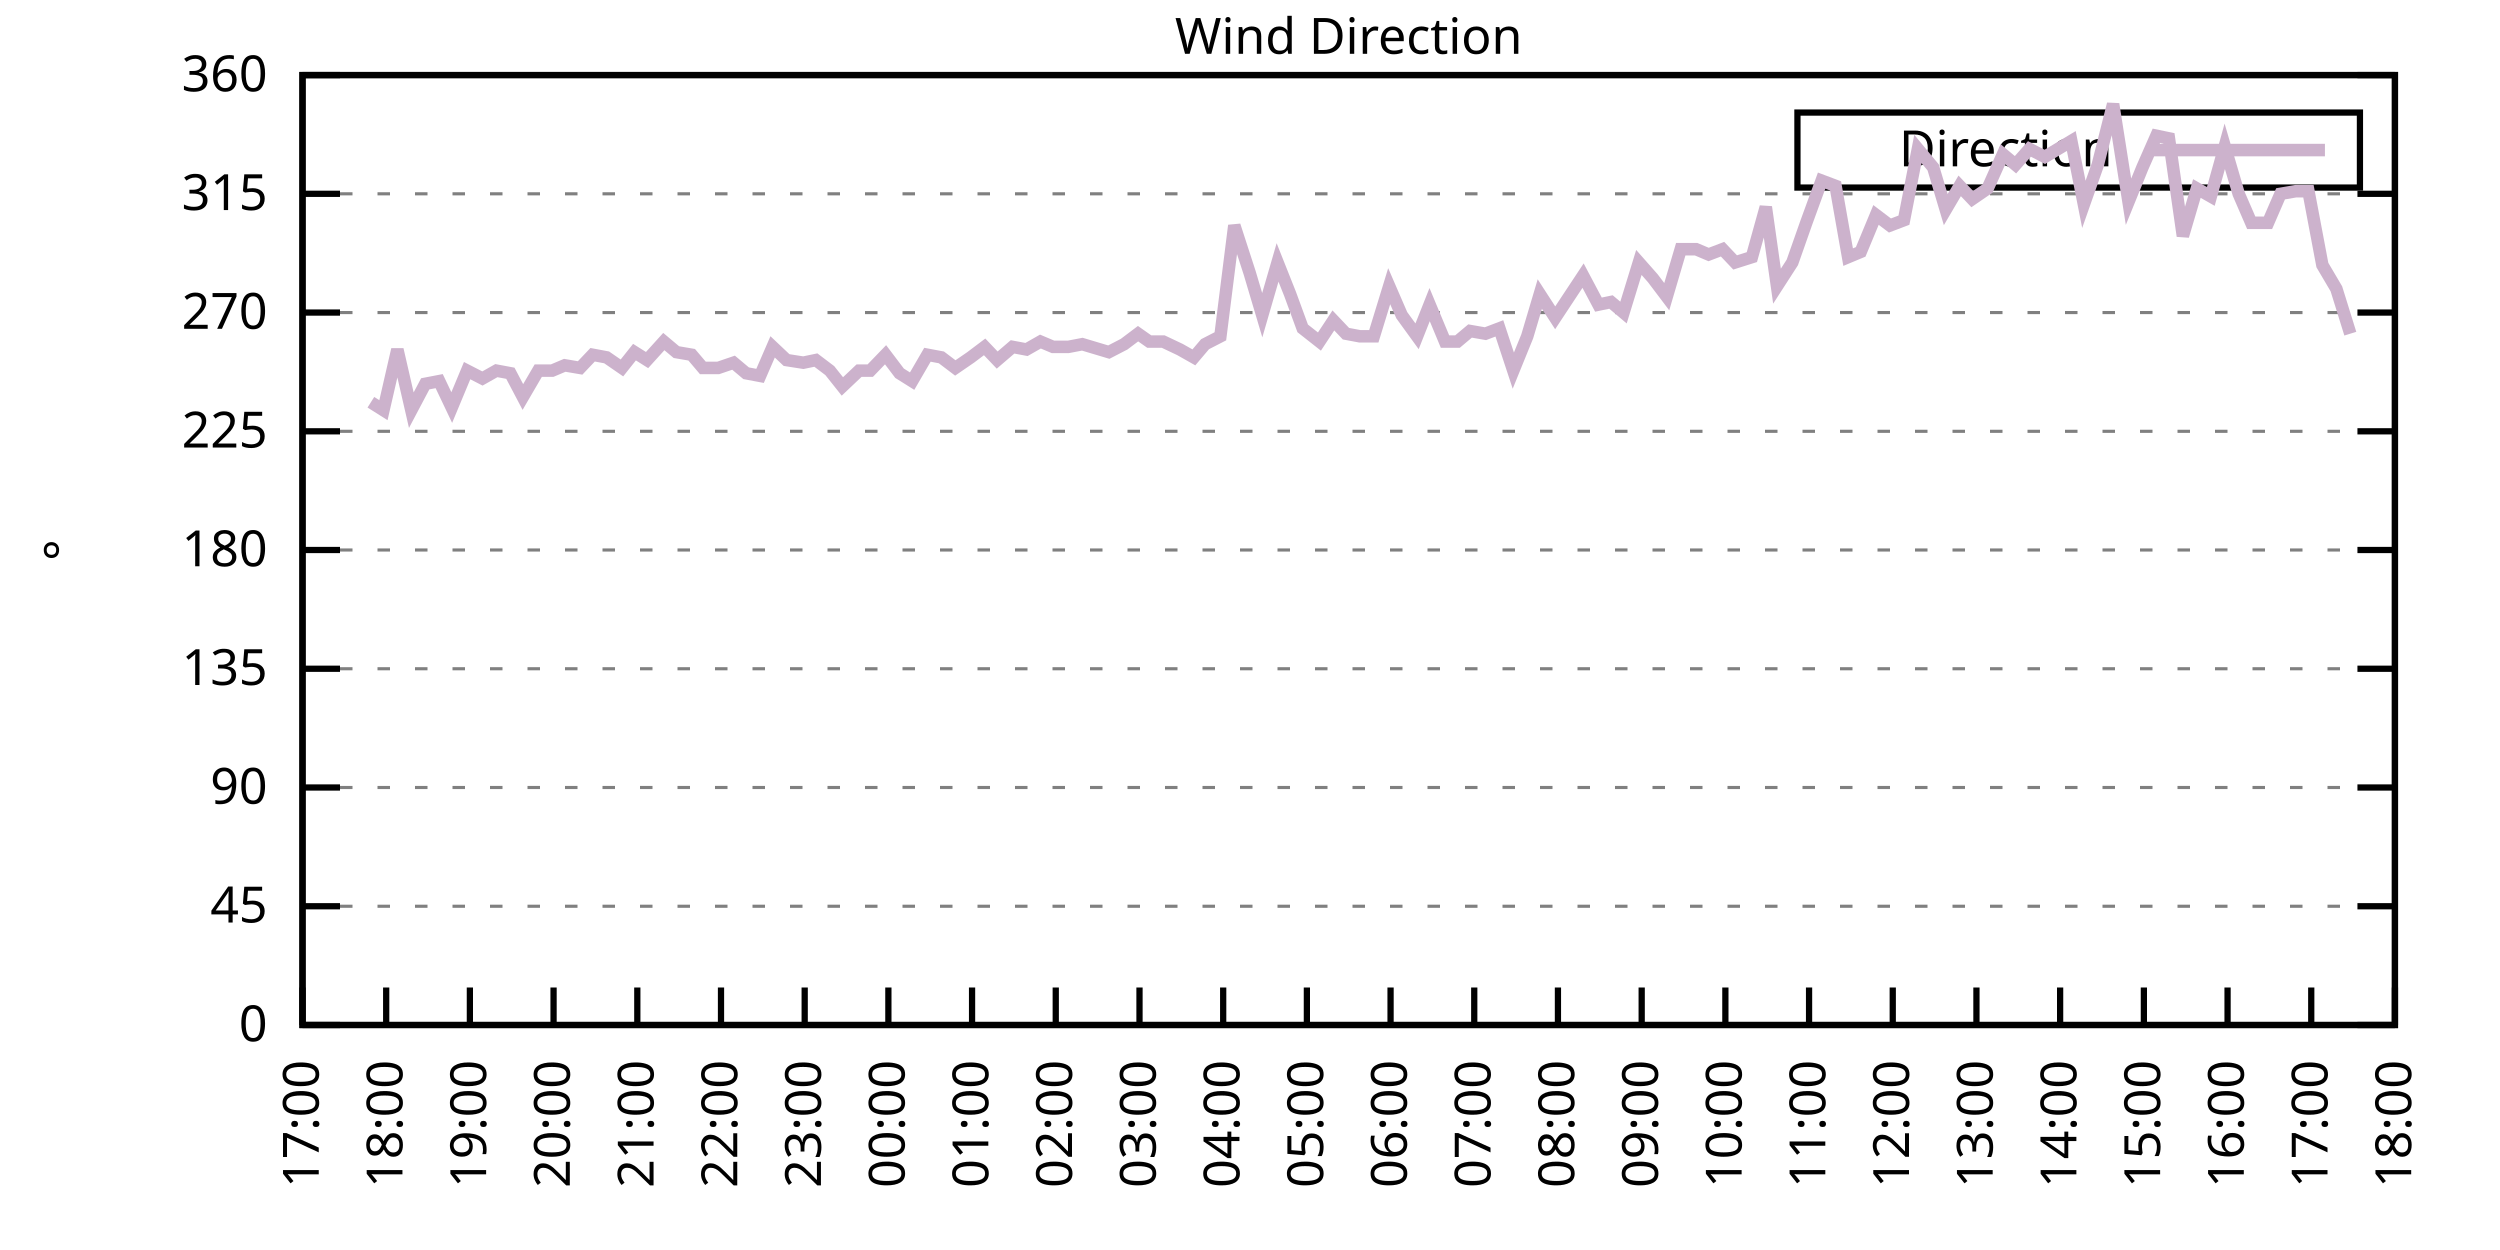
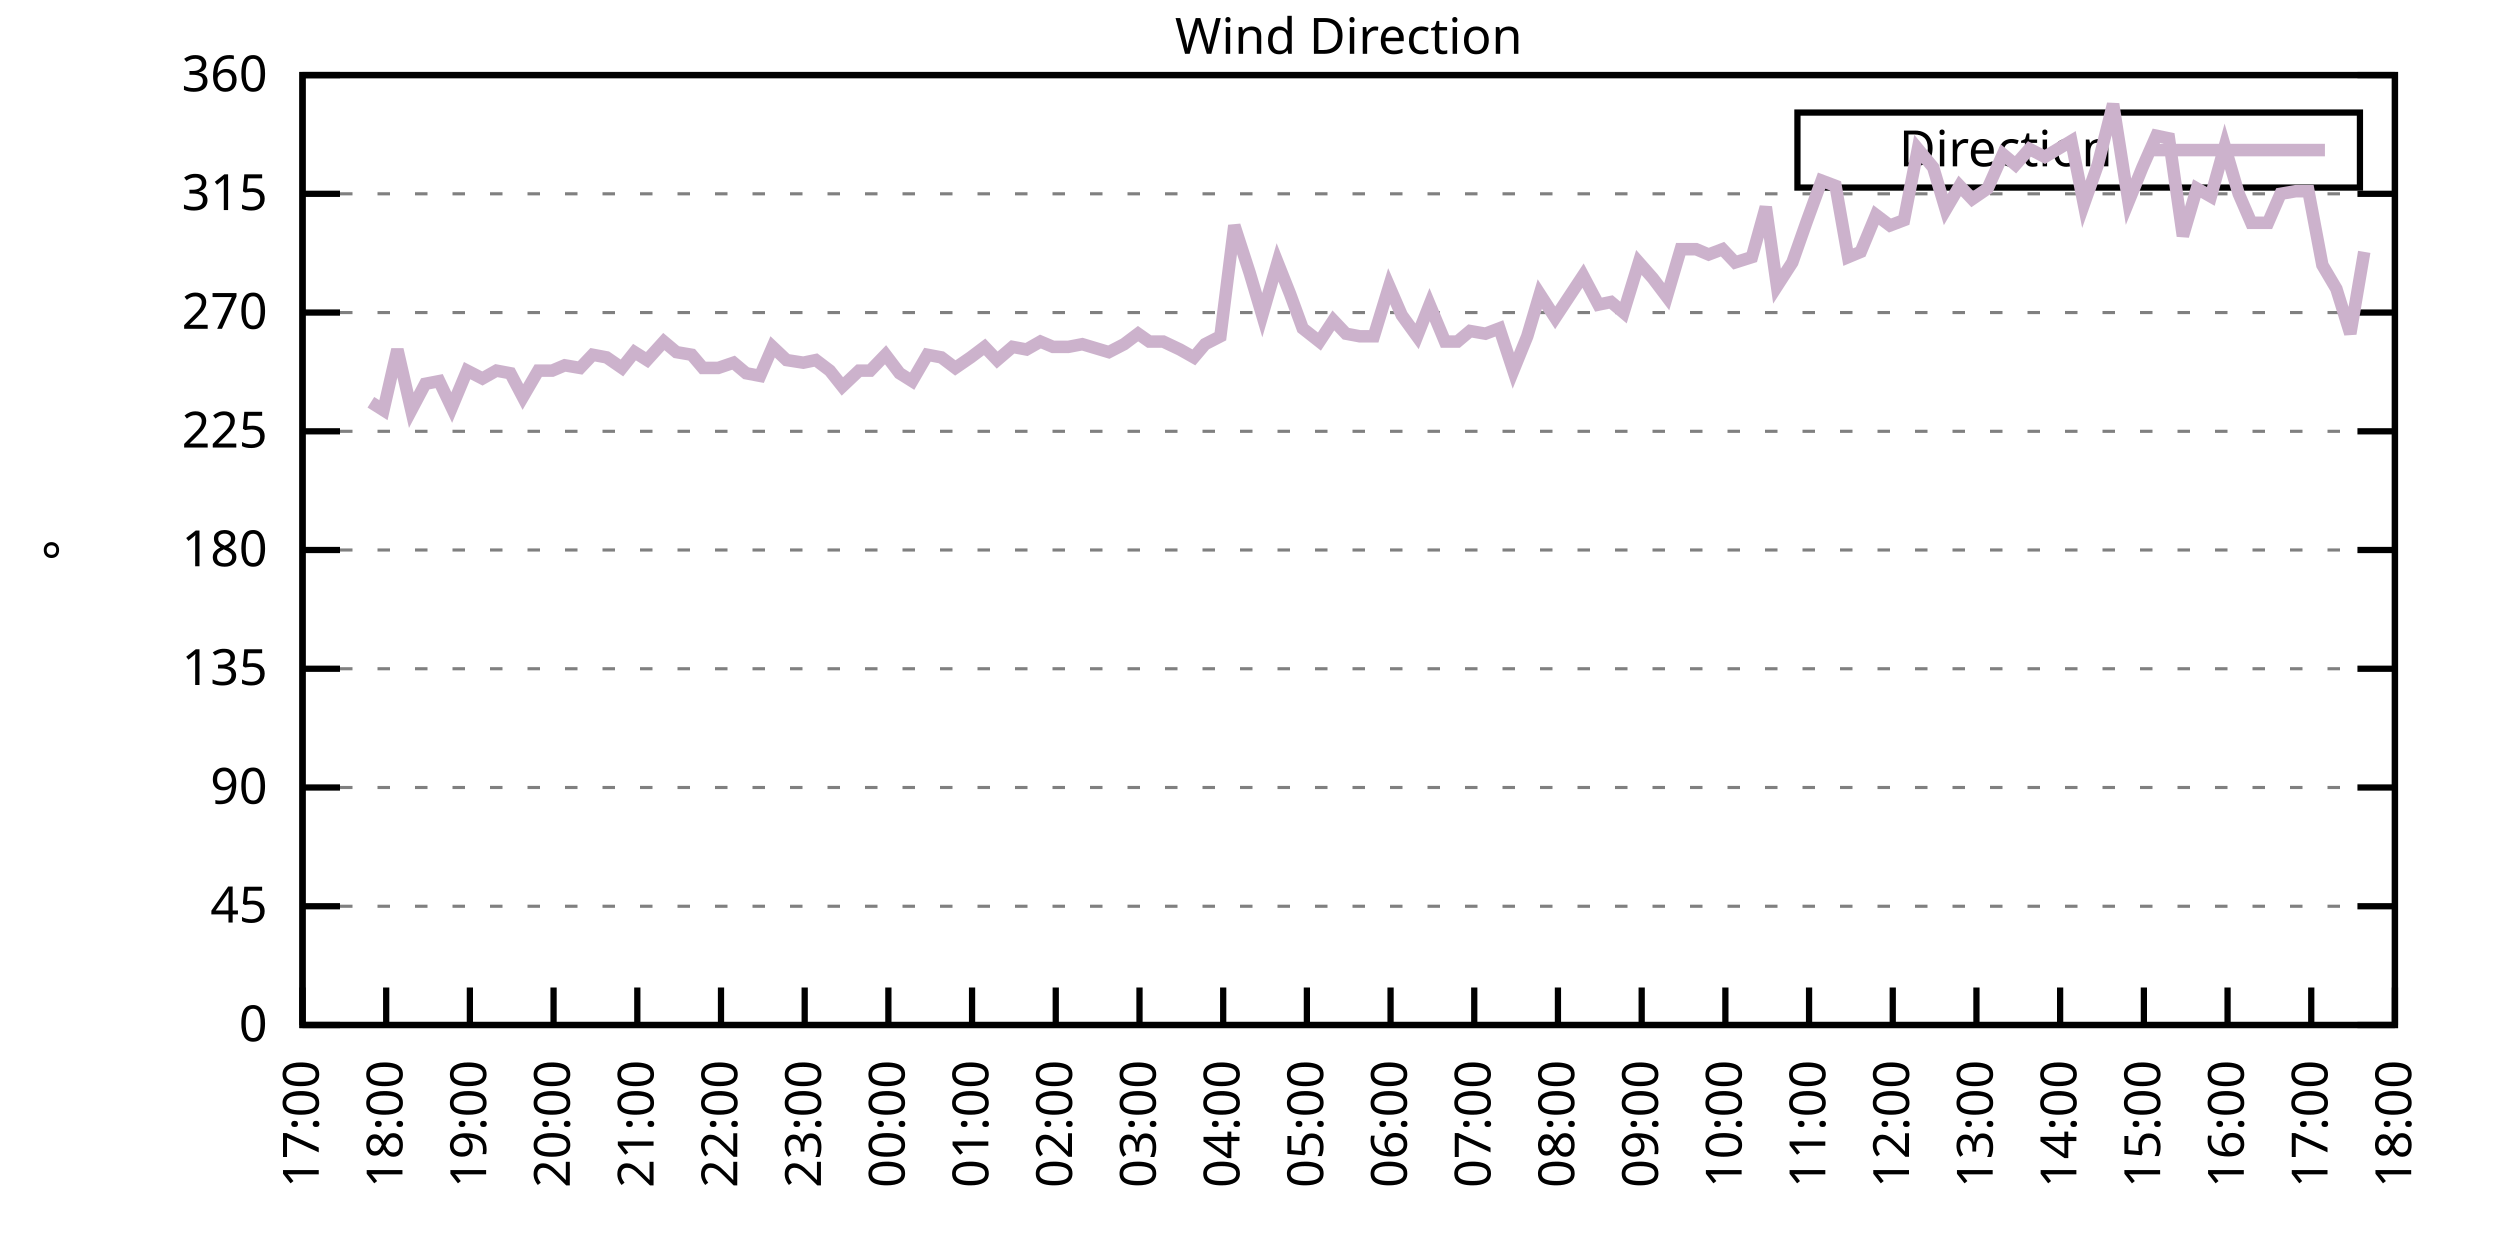
<svg xmlns="http://www.w3.org/2000/svg" xmlns:xlink="http://www.w3.org/1999/xlink" width="400" height="200" viewBox="0 0 400 200">
  <g id="gnuplot_canvas">
    <rect x="0" y="0" width="400" height="200" fill="none" />
    <defs>
      <circle id="gpDot" r="0.5" stroke-width="0.5" stroke="currentColor" />
      <path id="gpPt0" stroke-width="0.333" stroke="currentColor" d="M-1,0 h2 M0,-1 v2" />
      <path id="gpPt1" stroke-width="0.333" stroke="currentColor" d="M-1,-1 L1,1 M1,-1 L-1,1" />
      <path id="gpPt2" stroke-width="0.333" stroke="currentColor" d="M-1,0 L1,0 M0,-1 L0,1 M-1,-1 L1,1 M-1,1 L1,-1" />
      <rect id="gpPt3" stroke-width="0.333" stroke="currentColor" x="-1" y="-1" width="2" height="2" />
      <rect id="gpPt4" stroke-width="0.333" stroke="currentColor" fill="currentColor" x="-1" y="-1" width="2" height="2" />
      <circle id="gpPt5" stroke-width="0.333" stroke="currentColor" cx="0" cy="0" r="1" />
      <use xlink:href="#gpPt5" id="gpPt6" fill="currentColor" stroke="none" />
      <path id="gpPt7" stroke-width="0.333" stroke="currentColor" d="M0,-1.33 L-1.33,0.67 L1.33,0.67 z" />
      <use xlink:href="#gpPt7" id="gpPt8" fill="currentColor" stroke="none" />
      <use xlink:href="#gpPt7" id="gpPt9" stroke="currentColor" transform="rotate(180)" />
      <use xlink:href="#gpPt9" id="gpPt10" fill="currentColor" stroke="none" />
      <use xlink:href="#gpPt3" id="gpPt11" stroke="currentColor" transform="rotate(45)" />
      <use xlink:href="#gpPt11" id="gpPt12" fill="currentColor" stroke="none" />
      <path id="gpPt13" stroke-width="0.333" stroke="currentColor" d="M0,1.330 L1.265,0.411 L0.782,-1.067 L-0.782,-1.076 L-1.265,0.411 z" />
      <use xlink:href="#gpPt13" id="gpPt14" fill="currentColor" stroke="none" />
      <filter id="textbox" filterUnits="objectBoundingBox" x="0" y="0" height="1" width="1">
        <feFlood flood-color="white" flood-opacity="1" result="bgnd" />
        <feComposite in="SourceGraphic" in2="bgnd" operator="atop" />
      </filter>
      <filter id="greybox" filterUnits="objectBoundingBox" x="0" y="0" height="1" width="1">
        <feFlood flood-color="lightgrey" flood-opacity="1" result="grey" />
        <feComposite in="SourceGraphic" in2="grey" operator="atop" />
      </filter>
    </defs>
    <g fill="none" color="white" stroke="currentColor" stroke-width="1.00" stroke-linecap="butt" stroke-linejoin="miter">
</g>
    <g fill="none" color="black" stroke="currentColor" stroke-width="1.00" stroke-linecap="butt" stroke-linejoin="miter">
      <g stroke="none" shape-rendering="crispEdges">
        <polygon fill="rgb(255, 255, 255)" points="48.40,164.00 383.18,164.00 383.18,12.02 48.40,12.02 " />
      </g>
    </g>
    <g fill="none" color="black" stroke="currentColor" stroke-width="1.00" stroke-linecap="butt" stroke-linejoin="miter">
</g>
    <g fill="none" color="black" stroke="black" stroke-width="0.50" stroke-linecap="butt" stroke-linejoin="miter">
</g>
    <g fill="none" color="gray" stroke="currentColor" stroke-width="0.50" stroke-linecap="butt" stroke-linejoin="miter">
      <path stroke="gray" stroke-dasharray="2,4" class="gridline" d="M48.40,164.00 L383.19,164.00  " />
    </g>
    <g fill="none" color="gray" stroke="gray" stroke-width="1.00" stroke-linecap="butt" stroke-linejoin="miter">
</g>
    <g fill="none" color="black" stroke="currentColor" stroke-width="1.00" stroke-linecap="butt" stroke-linejoin="miter">
      <path stroke="black" d="M48.40,164.00 L54.40,164.00 M383.19,164.00 L377.19,164.00  " />
      <g transform="translate(42.80,166.60)" stroke="none" fill="black" font-family="Sans" font-size="8.00" text-anchor="end">
        <text>
          <tspan font-family="Sans"> 0</tspan>
        </text>
      </g>
    </g>
    <g fill="none" color="black" stroke="currentColor" stroke-width="1.00" stroke-linecap="butt" stroke-linejoin="miter">
</g>
    <g fill="none" color="black" stroke="black" stroke-width="0.50" stroke-linecap="butt" stroke-linejoin="miter">
</g>
    <g fill="none" color="gray" stroke="currentColor" stroke-width="0.50" stroke-linecap="butt" stroke-linejoin="miter">
      <path stroke="gray" stroke-dasharray="2,4" class="gridline" d="M48.40,145.00 L383.19,145.00  " />
    </g>
    <g fill="none" color="gray" stroke="gray" stroke-width="1.00" stroke-linecap="butt" stroke-linejoin="miter">
</g>
    <g fill="none" color="black" stroke="currentColor" stroke-width="1.00" stroke-linecap="butt" stroke-linejoin="miter">
      <path stroke="black" d="M48.40,145.00 L54.40,145.00 M383.19,145.00 L377.19,145.00  " />
      <g transform="translate(42.80,147.60)" stroke="none" fill="black" font-family="Sans" font-size="8.00" text-anchor="end">
        <text>
          <tspan font-family="Sans"> 45</tspan>
        </text>
      </g>
    </g>
    <g fill="none" color="black" stroke="currentColor" stroke-width="1.00" stroke-linecap="butt" stroke-linejoin="miter">
</g>
    <g fill="none" color="black" stroke="black" stroke-width="0.50" stroke-linecap="butt" stroke-linejoin="miter">
</g>
    <g fill="none" color="gray" stroke="currentColor" stroke-width="0.50" stroke-linecap="butt" stroke-linejoin="miter">
      <path stroke="gray" stroke-dasharray="2,4" class="gridline" d="M48.40,126.00 L383.19,126.00  " />
    </g>
    <g fill="none" color="gray" stroke="gray" stroke-width="1.00" stroke-linecap="butt" stroke-linejoin="miter">
</g>
    <g fill="none" color="black" stroke="currentColor" stroke-width="1.00" stroke-linecap="butt" stroke-linejoin="miter">
      <path stroke="black" d="M48.40,126.00 L54.40,126.00 M383.19,126.00 L377.19,126.00  " />
      <g transform="translate(42.80,128.60)" stroke="none" fill="black" font-family="Sans" font-size="8.00" text-anchor="end">
        <text>
          <tspan font-family="Sans"> 90</tspan>
        </text>
      </g>
    </g>
    <g fill="none" color="black" stroke="currentColor" stroke-width="1.00" stroke-linecap="butt" stroke-linejoin="miter">
</g>
    <g fill="none" color="black" stroke="black" stroke-width="0.50" stroke-linecap="butt" stroke-linejoin="miter">
</g>
    <g fill="none" color="gray" stroke="currentColor" stroke-width="0.50" stroke-linecap="butt" stroke-linejoin="miter">
      <path stroke="gray" stroke-dasharray="2,4" class="gridline" d="M48.40,107.00 L383.19,107.00  " />
    </g>
    <g fill="none" color="gray" stroke="gray" stroke-width="1.00" stroke-linecap="butt" stroke-linejoin="miter">
</g>
    <g fill="none" color="black" stroke="currentColor" stroke-width="1.00" stroke-linecap="butt" stroke-linejoin="miter">
      <path stroke="black" d="M48.40,107.00 L54.40,107.00 M383.19,107.00 L377.19,107.00  " />
      <g transform="translate(42.80,109.60)" stroke="none" fill="black" font-family="Sans" font-size="8.00" text-anchor="end">
        <text>
          <tspan font-family="Sans"> 135</tspan>
        </text>
      </g>
    </g>
    <g fill="none" color="black" stroke="currentColor" stroke-width="1.00" stroke-linecap="butt" stroke-linejoin="miter">
</g>
    <g fill="none" color="black" stroke="black" stroke-width="0.50" stroke-linecap="butt" stroke-linejoin="miter">
</g>
    <g fill="none" color="gray" stroke="currentColor" stroke-width="0.50" stroke-linecap="butt" stroke-linejoin="miter">
      <path stroke="gray" stroke-dasharray="2,4" class="gridline" d="M48.40,88.00 L383.19,88.00  " />
    </g>
    <g fill="none" color="gray" stroke="gray" stroke-width="1.00" stroke-linecap="butt" stroke-linejoin="miter">
</g>
    <g fill="none" color="black" stroke="currentColor" stroke-width="1.00" stroke-linecap="butt" stroke-linejoin="miter">
      <path stroke="black" d="M48.40,88.00 L54.40,88.00 M383.19,88.00 L377.19,88.00  " />
      <g transform="translate(42.80,90.60)" stroke="none" fill="black" font-family="Sans" font-size="8.00" text-anchor="end">
        <text>
          <tspan font-family="Sans"> 180</tspan>
        </text>
      </g>
    </g>
    <g fill="none" color="black" stroke="currentColor" stroke-width="1.00" stroke-linecap="butt" stroke-linejoin="miter">
</g>
    <g fill="none" color="black" stroke="black" stroke-width="0.50" stroke-linecap="butt" stroke-linejoin="miter">
</g>
    <g fill="none" color="gray" stroke="currentColor" stroke-width="0.50" stroke-linecap="butt" stroke-linejoin="miter">
      <path stroke="gray" stroke-dasharray="2,4" class="gridline" d="M48.40,69.01 L383.19,69.01  " />
    </g>
    <g fill="none" color="gray" stroke="gray" stroke-width="1.00" stroke-linecap="butt" stroke-linejoin="miter">
</g>
    <g fill="none" color="black" stroke="currentColor" stroke-width="1.00" stroke-linecap="butt" stroke-linejoin="miter">
      <path stroke="black" d="M48.40,69.01 L54.40,69.01 M383.19,69.01 L377.19,69.01  " />
      <g transform="translate(42.80,71.61)" stroke="none" fill="black" font-family="Sans" font-size="8.00" text-anchor="end">
        <text>
          <tspan font-family="Sans"> 225</tspan>
        </text>
      </g>
    </g>
    <g fill="none" color="black" stroke="currentColor" stroke-width="1.00" stroke-linecap="butt" stroke-linejoin="miter">
</g>
    <g fill="none" color="black" stroke="black" stroke-width="0.50" stroke-linecap="butt" stroke-linejoin="miter">
</g>
    <g fill="none" color="gray" stroke="currentColor" stroke-width="0.50" stroke-linecap="butt" stroke-linejoin="miter">
      <path stroke="gray" stroke-dasharray="2,4" class="gridline" d="M48.40,50.01 L383.19,50.01  " />
    </g>
    <g fill="none" color="gray" stroke="gray" stroke-width="1.00" stroke-linecap="butt" stroke-linejoin="miter">
</g>
    <g fill="none" color="black" stroke="currentColor" stroke-width="1.00" stroke-linecap="butt" stroke-linejoin="miter">
      <path stroke="black" d="M48.40,50.01 L54.40,50.01 M383.19,50.01 L377.19,50.01  " />
      <g transform="translate(42.80,52.61)" stroke="none" fill="black" font-family="Sans" font-size="8.00" text-anchor="end">
        <text>
          <tspan font-family="Sans"> 270</tspan>
        </text>
      </g>
    </g>
    <g fill="none" color="black" stroke="currentColor" stroke-width="1.00" stroke-linecap="butt" stroke-linejoin="miter">
</g>
    <g fill="none" color="black" stroke="black" stroke-width="0.50" stroke-linecap="butt" stroke-linejoin="miter">
</g>
    <g fill="none" color="gray" stroke="currentColor" stroke-width="0.50" stroke-linecap="butt" stroke-linejoin="miter">
      <path stroke="gray" stroke-dasharray="2,4" class="gridline" d="M48.40,31.01 L383.19,31.01  " />
    </g>
    <g fill="none" color="gray" stroke="gray" stroke-width="1.00" stroke-linecap="butt" stroke-linejoin="miter">
</g>
    <g fill="none" color="black" stroke="currentColor" stroke-width="1.00" stroke-linecap="butt" stroke-linejoin="miter">
      <path stroke="black" d="M48.40,31.01 L54.40,31.01 M383.19,31.01 L377.19,31.01  " />
      <g transform="translate(42.80,33.61)" stroke="none" fill="black" font-family="Sans" font-size="8.00" text-anchor="end">
        <text>
          <tspan font-family="Sans"> 315</tspan>
        </text>
      </g>
    </g>
    <g fill="none" color="black" stroke="currentColor" stroke-width="1.00" stroke-linecap="butt" stroke-linejoin="miter">
</g>
    <g fill="none" color="black" stroke="black" stroke-width="0.50" stroke-linecap="butt" stroke-linejoin="miter">
</g>
    <g fill="none" color="gray" stroke="currentColor" stroke-width="0.50" stroke-linecap="butt" stroke-linejoin="miter">
      <path stroke="gray" stroke-dasharray="2,4" class="gridline" d="M48.40,12.01 L383.19,12.01  " />
    </g>
    <g fill="none" color="gray" stroke="gray" stroke-width="1.00" stroke-linecap="butt" stroke-linejoin="miter">
</g>
    <g fill="none" color="black" stroke="currentColor" stroke-width="1.00" stroke-linecap="butt" stroke-linejoin="miter">
      <path stroke="black" d="M48.40,12.01 L54.40,12.01 M383.19,12.01 L377.19,12.01  " />
      <g transform="translate(42.80,14.61)" stroke="none" fill="black" font-family="Sans" font-size="8.00" text-anchor="end">
        <text>
          <tspan font-family="Sans"> 360</tspan>
        </text>
      </g>
    </g>
    <g fill="none" color="black" stroke="currentColor" stroke-width="1.00" stroke-linecap="butt" stroke-linejoin="miter">
      <path stroke="black" d="M48.40,164.00 L48.40,158.00  " />
      <g transform="translate(51.00,169.60) rotate(270.00)" stroke="none" fill="black" font-family="Sans" font-size="8.00" text-anchor="end">
        <text>
          <tspan font-family="Sans">17:00</tspan>
        </text>
      </g>
    </g>
    <g fill="none" color="black" stroke="currentColor" stroke-width="1.00" stroke-linecap="butt" stroke-linejoin="miter">
      <path stroke="black" d="M61.79,164.00 L61.79,158.00  " />
      <g transform="translate(64.39,169.60) rotate(270.00)" stroke="none" fill="black" font-family="Sans" font-size="8.00" text-anchor="end">
        <text>
          <tspan font-family="Sans">18:00</tspan>
        </text>
      </g>
    </g>
    <g fill="none" color="black" stroke="currentColor" stroke-width="1.00" stroke-linecap="butt" stroke-linejoin="miter">
      <path stroke="black" d="M75.18,164.00 L75.18,158.00  " />
      <g transform="translate(77.78,169.60) rotate(270.00)" stroke="none" fill="black" font-family="Sans" font-size="8.00" text-anchor="end">
        <text>
          <tspan font-family="Sans">19:00</tspan>
        </text>
      </g>
    </g>
    <g fill="none" color="black" stroke="currentColor" stroke-width="1.00" stroke-linecap="butt" stroke-linejoin="miter">
      <path stroke="black" d="M88.57,164.00 L88.57,158.00  " />
      <g transform="translate(91.17,169.60) rotate(270.00)" stroke="none" fill="black" font-family="Sans" font-size="8.00" text-anchor="end">
        <text>
          <tspan font-family="Sans">20:00</tspan>
        </text>
      </g>
    </g>
    <g fill="none" color="black" stroke="currentColor" stroke-width="1.00" stroke-linecap="butt" stroke-linejoin="miter">
      <path stroke="black" d="M101.97,164.00 L101.97,158.00  " />
      <g transform="translate(104.57,169.60) rotate(270.00)" stroke="none" fill="black" font-family="Sans" font-size="8.00" text-anchor="end">
        <text>
          <tspan font-family="Sans">21:00</tspan>
        </text>
      </g>
    </g>
    <g fill="none" color="black" stroke="currentColor" stroke-width="1.00" stroke-linecap="butt" stroke-linejoin="miter">
      <path stroke="black" d="M115.36,164.00 L115.36,158.00  " />
      <g transform="translate(117.96,169.60) rotate(270.00)" stroke="none" fill="black" font-family="Sans" font-size="8.00" text-anchor="end">
        <text>
          <tspan font-family="Sans">22:00</tspan>
        </text>
      </g>
    </g>
    <g fill="none" color="black" stroke="currentColor" stroke-width="1.00" stroke-linecap="butt" stroke-linejoin="miter">
      <path stroke="black" d="M128.75,164.00 L128.75,158.00  " />
      <g transform="translate(131.35,169.60) rotate(270.00)" stroke="none" fill="black" font-family="Sans" font-size="8.00" text-anchor="end">
        <text>
          <tspan font-family="Sans">23:00</tspan>
        </text>
      </g>
    </g>
    <g fill="none" color="black" stroke="currentColor" stroke-width="1.00" stroke-linecap="butt" stroke-linejoin="miter">
      <path stroke="black" d="M142.14,164.00 L142.14,158.00  " />
      <g transform="translate(144.74,169.60) rotate(270.00)" stroke="none" fill="black" font-family="Sans" font-size="8.00" text-anchor="end">
        <text>
          <tspan font-family="Sans">00:00</tspan>
        </text>
      </g>
    </g>
    <g fill="none" color="black" stroke="currentColor" stroke-width="1.00" stroke-linecap="butt" stroke-linejoin="miter">
      <path stroke="black" d="M155.53,164.00 L155.53,158.00  " />
      <g transform="translate(158.13,169.60) rotate(270.00)" stroke="none" fill="black" font-family="Sans" font-size="8.00" text-anchor="end">
        <text>
          <tspan font-family="Sans">01:00</tspan>
        </text>
      </g>
    </g>
    <g fill="none" color="black" stroke="currentColor" stroke-width="1.00" stroke-linecap="butt" stroke-linejoin="miter">
      <path stroke="black" d="M168.92,164.00 L168.92,158.00  " />
      <g transform="translate(171.52,169.60) rotate(270.00)" stroke="none" fill="black" font-family="Sans" font-size="8.00" text-anchor="end">
        <text>
          <tspan font-family="Sans">02:00</tspan>
        </text>
      </g>
    </g>
    <g fill="none" color="black" stroke="currentColor" stroke-width="1.00" stroke-linecap="butt" stroke-linejoin="miter">
      <path stroke="black" d="M182.32,164.00 L182.32,158.00  " />
      <g transform="translate(184.92,169.60) rotate(270.00)" stroke="none" fill="black" font-family="Sans" font-size="8.00" text-anchor="end">
        <text>
          <tspan font-family="Sans">03:00</tspan>
        </text>
      </g>
    </g>
    <g fill="none" color="black" stroke="currentColor" stroke-width="1.00" stroke-linecap="butt" stroke-linejoin="miter">
      <path stroke="black" d="M195.71,164.00 L195.71,158.00  " />
      <g transform="translate(198.31,169.60) rotate(270.00)" stroke="none" fill="black" font-family="Sans" font-size="8.00" text-anchor="end">
        <text>
          <tspan font-family="Sans">04:00</tspan>
        </text>
      </g>
    </g>
    <g fill="none" color="black" stroke="currentColor" stroke-width="1.00" stroke-linecap="butt" stroke-linejoin="miter">
      <path stroke="black" d="M209.10,164.00 L209.10,158.00  " />
      <g transform="translate(211.70,169.60) rotate(270.00)" stroke="none" fill="black" font-family="Sans" font-size="8.00" text-anchor="end">
        <text>
          <tspan font-family="Sans">05:00</tspan>
        </text>
      </g>
    </g>
    <g fill="none" color="black" stroke="currentColor" stroke-width="1.00" stroke-linecap="butt" stroke-linejoin="miter">
      <path stroke="black" d="M222.49,164.00 L222.49,158.00  " />
      <g transform="translate(225.09,169.60) rotate(270.00)" stroke="none" fill="black" font-family="Sans" font-size="8.00" text-anchor="end">
        <text>
          <tspan font-family="Sans">06:00</tspan>
        </text>
      </g>
    </g>
    <g fill="none" color="black" stroke="currentColor" stroke-width="1.00" stroke-linecap="butt" stroke-linejoin="miter">
      <path stroke="black" d="M235.88,164.00 L235.88,158.00  " />
      <g transform="translate(238.48,169.60) rotate(270.00)" stroke="none" fill="black" font-family="Sans" font-size="8.00" text-anchor="end">
        <text>
          <tspan font-family="Sans">07:00</tspan>
        </text>
      </g>
    </g>
    <g fill="none" color="black" stroke="currentColor" stroke-width="1.00" stroke-linecap="butt" stroke-linejoin="miter">
      <path stroke="black" d="M249.27,164.00 L249.27,158.00  " />
      <g transform="translate(251.87,169.60) rotate(270.00)" stroke="none" fill="black" font-family="Sans" font-size="8.00" text-anchor="end">
        <text>
          <tspan font-family="Sans">08:00</tspan>
        </text>
      </g>
    </g>
    <g fill="none" color="black" stroke="currentColor" stroke-width="1.00" stroke-linecap="butt" stroke-linejoin="miter">
      <path stroke="black" d="M262.67,164.00 L262.67,158.00  " />
      <g transform="translate(265.27,169.60) rotate(270.00)" stroke="none" fill="black" font-family="Sans" font-size="8.00" text-anchor="end">
        <text>
          <tspan font-family="Sans">09:00</tspan>
        </text>
      </g>
    </g>
    <g fill="none" color="black" stroke="currentColor" stroke-width="1.00" stroke-linecap="butt" stroke-linejoin="miter">
      <path stroke="black" d="M276.06,164.00 L276.06,158.00  " />
      <g transform="translate(278.66,169.60) rotate(270.00)" stroke="none" fill="black" font-family="Sans" font-size="8.00" text-anchor="end">
        <text>
          <tspan font-family="Sans">10:00</tspan>
        </text>
      </g>
    </g>
    <g fill="none" color="black" stroke="currentColor" stroke-width="1.00" stroke-linecap="butt" stroke-linejoin="miter">
      <path stroke="black" d="M289.45,164.00 L289.45,158.00  " />
      <g transform="translate(292.05,169.60) rotate(270.00)" stroke="none" fill="black" font-family="Sans" font-size="8.00" text-anchor="end">
        <text>
          <tspan font-family="Sans">11:00</tspan>
        </text>
      </g>
    </g>
    <g fill="none" color="black" stroke="currentColor" stroke-width="1.00" stroke-linecap="butt" stroke-linejoin="miter">
      <path stroke="black" d="M302.84,164.00 L302.84,158.00  " />
      <g transform="translate(305.44,169.60) rotate(270.00)" stroke="none" fill="black" font-family="Sans" font-size="8.00" text-anchor="end">
        <text>
          <tspan font-family="Sans">12:00</tspan>
        </text>
      </g>
    </g>
    <g fill="none" color="black" stroke="currentColor" stroke-width="1.00" stroke-linecap="butt" stroke-linejoin="miter">
      <path stroke="black" d="M316.23,164.00 L316.23,158.00  " />
      <g transform="translate(318.83,169.60) rotate(270.00)" stroke="none" fill="black" font-family="Sans" font-size="8.00" text-anchor="end">
        <text>
          <tspan font-family="Sans">13:00</tspan>
        </text>
      </g>
    </g>
    <g fill="none" color="black" stroke="currentColor" stroke-width="1.00" stroke-linecap="butt" stroke-linejoin="miter">
      <path stroke="black" d="M329.62,164.00 L329.62,158.00  " />
      <g transform="translate(332.22,169.60) rotate(270.00)" stroke="none" fill="black" font-family="Sans" font-size="8.00" text-anchor="end">
        <text>
          <tspan font-family="Sans">14:00</tspan>
        </text>
      </g>
    </g>
    <g fill="none" color="black" stroke="currentColor" stroke-width="1.00" stroke-linecap="butt" stroke-linejoin="miter">
      <path stroke="black" d="M343.02,164.00 L343.02,158.00  " />
      <g transform="translate(345.62,169.60) rotate(270.00)" stroke="none" fill="black" font-family="Sans" font-size="8.00" text-anchor="end">
        <text>
          <tspan font-family="Sans">15:00</tspan>
        </text>
      </g>
    </g>
    <g fill="none" color="black" stroke="currentColor" stroke-width="1.00" stroke-linecap="butt" stroke-linejoin="miter">
      <path stroke="black" d="M356.41,164.00 L356.41,158.00  " />
      <g transform="translate(359.01,169.60) rotate(270.00)" stroke="none" fill="black" font-family="Sans" font-size="8.00" text-anchor="end">
        <text>
          <tspan font-family="Sans">16:00</tspan>
        </text>
      </g>
    </g>
    <g fill="none" color="black" stroke="currentColor" stroke-width="1.00" stroke-linecap="butt" stroke-linejoin="miter">
      <path stroke="black" d="M369.80,164.00 L369.80,158.00  " />
      <g transform="translate(372.40,169.60) rotate(270.00)" stroke="none" fill="black" font-family="Sans" font-size="8.00" text-anchor="end">
        <text>
          <tspan font-family="Sans">17:00</tspan>
        </text>
      </g>
    </g>
    <g fill="none" color="black" stroke="currentColor" stroke-width="1.00" stroke-linecap="butt" stroke-linejoin="miter">
      <path stroke="black" d="M383.19,164.00 L383.19,158.00  " />
      <g transform="translate(385.79,169.60) rotate(270.00)" stroke="none" fill="black" font-family="Sans" font-size="8.00" text-anchor="end">
        <text>
          <tspan font-family="Sans">18:00</tspan>
        </text>
      </g>
    </g>
    <g fill="none" color="black" stroke="currentColor" stroke-width="1.00" stroke-linecap="butt" stroke-linejoin="miter">
</g>
    <g fill="none" color="black" stroke="currentColor" stroke-width="1.00" stroke-linecap="butt" stroke-linejoin="miter">
      <path stroke="black" d="M48.40,12.01 L48.40,164.00 L383.19,164.00 L383.19,12.01 L48.40,12.01 Z  " />
    </g>
    <g fill="none" color="black" stroke="currentColor" stroke-width="1.00" stroke-linecap="butt" stroke-linejoin="miter">
</g>
    <g fill="none" color="black" stroke="currentColor" stroke-width="1.00" stroke-linecap="butt" stroke-linejoin="miter">
      <path stroke="black" d="M287.59,30.01 L287.59,18.01 L377.59,18.01 L377.59,30.01 L287.59,30.01 Z  " />
    </g>
    <g id="Wind_direction_plot_1">
      <g fill="none" color="white" stroke="black" stroke-width="2.00" stroke-linecap="butt" stroke-linejoin="miter">
</g>
      <g fill="none" color="black" stroke="currentColor" stroke-width="2.00" stroke-linecap="butt" stroke-linejoin="miter">
        <g transform="translate(337.99,26.61)" stroke="none" fill="black" font-family="Sans" font-size="8.00" text-anchor="end">
          <text>
            <tspan font-family="Sans">Direction</tspan>
          </text>
        </g>
      </g>
      <g fill="none" color="black" stroke="currentColor" stroke-width="2.00" stroke-linecap="butt" stroke-linejoin="miter">
-         <path stroke="rgb(204, 178, 204)" d="M343.59,24.01 L371.99,24.01 M59.34,64.36 L61.35,65.63 L63.58,55.92 L65.81,65.63 L68.04,61.41 L70.27,60.98   L72.28,65.21 L74.74,59.30 L77.19,60.56 L79.42,59.30 L81.66,59.72 L83.66,63.52 L86.12,59.30 L88.35,59.30   L90.36,58.45 L92.82,58.87 L94.82,56.76 L97.06,57.18 L99.51,58.87 L101.52,56.34 L103.53,57.61 L106.21,54.65   L108.22,56.34 L110.67,56.76 L112.46,58.87 L114.91,58.87 L117.37,58.03 L119.38,59.72 L121.61,60.14 L123.62,55.50   L125.85,57.61 L128.53,58.03 L130.54,57.61 L132.77,59.30 L134.78,61.83 L137.45,59.30 L139.24,59.30 L141.69,56.76   L143.93,59.72 L145.94,60.98 L148.39,56.76 L150.62,57.18 L152.85,58.87 L155.31,57.18 L157.54,55.50 L159.55,57.61   L162.01,55.50 L164.24,55.92 L166.47,54.65 L168.48,55.50 L170.93,55.50 L173.17,55.07 L177.41,56.34 L179.86,55.07   L182.09,53.39 L183.88,54.65 L186.11,54.65 L188.79,55.92 L191.02,57.18 L192.81,55.07 L195.26,53.81 L197.49,36.08   L199.95,43.67 L201.96,50.43 L204.41,41.99 L206.42,47.05 L208.43,52.54 L211.11,54.65 L213.34,51.27 L215.35,53.39   L217.58,53.81 L219.81,53.81 L222.27,45.79 L224.28,50.43 L226.73,53.81 L228.74,48.74 L231.20,54.65 L233.20,54.65   L235.21,52.96 L237.67,53.39 L239.90,52.54 L242.13,59.30 L244.36,53.81 L246.37,47.05 L248.83,50.85 L251.06,47.47   L253.29,44.10 L255.75,48.74 L257.76,48.32 L259.76,50.01 L262.22,41.99 L264.45,44.52 L266.68,47.47 L268.92,39.87   L271.37,39.87 L273.38,40.72 L275.61,39.87 L277.62,41.99 L280.30,41.14 L282.53,33.12 L284.32,45.79 L286.77,41.99   L289.00,35.65 L291.46,28.90 L293.69,29.74 L295.70,41.14 L297.71,40.30 L300.16,34.39 L302.39,36.08 L304.63,35.23   L306.86,23.83 L309.31,26.79 L311.32,33.54 L313.55,29.74 L315.56,31.85 L318.02,30.16 L320.47,24.68 L322.48,26.36   L324.71,23.83 L327.17,25.10 L331.41,22.56 L333.42,32.70 L335.65,26.36 L338.10,16.65 L340.56,32.28 L342.79,26.79   L345.02,21.72 L347.03,22.14 L349.26,37.76 L351.50,30.16 L353.73,31.43 L355.96,23.41 L358.19,31.01 L360.20,35.65   L362.88,35.65 L364.89,31.01 L367.34,30.59 L369.35,30.59 L371.58,42.41 L373.82,46.21 L376.05,53.39  " />
+         <path stroke="rgb(204, 178, 204)" d="M343.59,24.01 L371.99,24.01 M59.34,64.36 L61.35,65.63 L63.58,55.92 L65.81,65.63 L68.04,61.41 L70.27,60.98   L72.28,65.21 L74.74,59.30 L77.19,60.56 L79.42,59.30 L81.66,59.72 L83.66,63.52 L86.12,59.30 L88.35,59.30   L90.36,58.45 L92.82,58.87 L94.82,56.76 L97.06,57.18 L99.51,58.87 L101.52,56.34 L103.53,57.61 L106.21,54.65   L108.22,56.34 L110.67,56.76 L112.46,58.87 L114.91,58.87 L117.37,58.03 L119.38,59.72 L121.61,60.14 L123.62,55.50   L125.85,57.61 L128.53,58.03 L130.54,57.61 L132.77,59.30 L134.78,61.83 L137.45,59.30 L139.24,59.30 L141.69,56.76   L143.93,59.72 L145.94,60.98 L148.39,56.76 L150.62,57.18 L152.85,58.87 L155.31,57.18 L157.54,55.50 L159.55,57.61   L162.01,55.50 L164.24,55.92 L166.47,54.65 L168.48,55.50 L170.93,55.50 L173.17,55.07 L177.41,56.34 L179.86,55.07   L182.09,53.39 L183.88,54.65 L186.11,54.65 L188.79,55.92 L191.02,57.18 L192.81,55.07 L195.26,53.81 L197.49,36.08   L199.95,43.67 L201.96,50.43 L204.41,41.99 L206.42,47.05 L208.43,52.54 L211.11,54.65 L213.34,51.27 L215.35,53.39   L217.58,53.81 L219.81,53.81 L222.27,45.79 L224.28,50.43 L226.73,53.81 L228.74,48.74 L231.20,54.65 L233.20,54.65   L235.21,52.96 L237.67,53.39 L239.90,52.54 L242.13,59.30 L244.36,53.81 L246.37,47.05 L248.83,50.85 L251.06,47.47   L253.29,44.10 L255.75,48.74 L257.76,48.32 L259.76,50.01 L262.22,41.99 L264.45,44.52 L266.68,47.47 L268.92,39.87   L271.37,39.87 L273.38,40.72 L275.61,39.87 L277.62,41.99 L280.30,41.14 L282.53,33.12 L284.32,45.79 L286.77,41.99   L289.00,35.65 L291.46,28.90 L293.69,29.74 L295.70,41.14 L297.71,40.30 L300.16,34.39 L302.39,36.08 L304.63,35.23   L306.86,23.83 L309.31,26.79 L311.32,33.54 L313.55,29.74 L315.56,31.85 L318.02,30.16 L320.47,24.68 L322.48,26.36   L324.71,23.83 L327.17,25.10 L331.41,22.56 L333.42,32.70 L335.65,26.36 L338.10,16.65 L340.56,32.28 L342.79,26.79   L345.02,21.72 L347.03,22.14 L349.26,37.76 L351.50,30.16 L353.73,31.43 L355.96,23.41 L358.19,31.01 L360.20,35.65   L362.88,35.65 L364.89,31.01 L367.34,30.59 L369.35,30.59 L371.58,42.41 L373.82,46.21 L376.05,53.39 L378.28,40.30    " />
      </g>
    </g>
    <g fill="none" color="black" stroke="currentColor" stroke-width="2.00" stroke-linecap="butt" stroke-linejoin="miter">
</g>
    <g fill="none" color="black" stroke="black" stroke-width="1.00" stroke-linecap="butt" stroke-linejoin="miter">
</g>
    <g fill="none" color="black" stroke="currentColor" stroke-width="1.00" stroke-linecap="butt" stroke-linejoin="miter">
      <path stroke="black" d="M48.40,12.01 L48.40,164.00 L383.19,164.00 L383.19,12.01 L48.40,12.01 Z  " />
      <g transform="translate(12.80,88.01) rotate(270.00)" stroke="none" fill="black" font-family="Sans" font-size="8.00" text-anchor="middle">
        <text>
          <tspan font-family="Sans">°</tspan>
        </text>
      </g>
    </g>
    <g fill="none" color="black" stroke="currentColor" stroke-width="1.00" stroke-linecap="butt" stroke-linejoin="miter">
</g>
    <g fill="none" color="black" stroke="currentColor" stroke-width="1.00" stroke-linecap="butt" stroke-linejoin="miter">
      <g transform="translate(215.79,8.61)" stroke="none" fill="black" font-family="Sans" font-size="8.00" text-anchor="middle">
        <text>
          <tspan font-family="Sans">Wind Direction</tspan>
        </text>
      </g>
    </g>
    <g fill="none" color="black" stroke="currentColor" stroke-width="1.00" stroke-linecap="butt" stroke-linejoin="miter">
</g>
  </g>
</svg>
